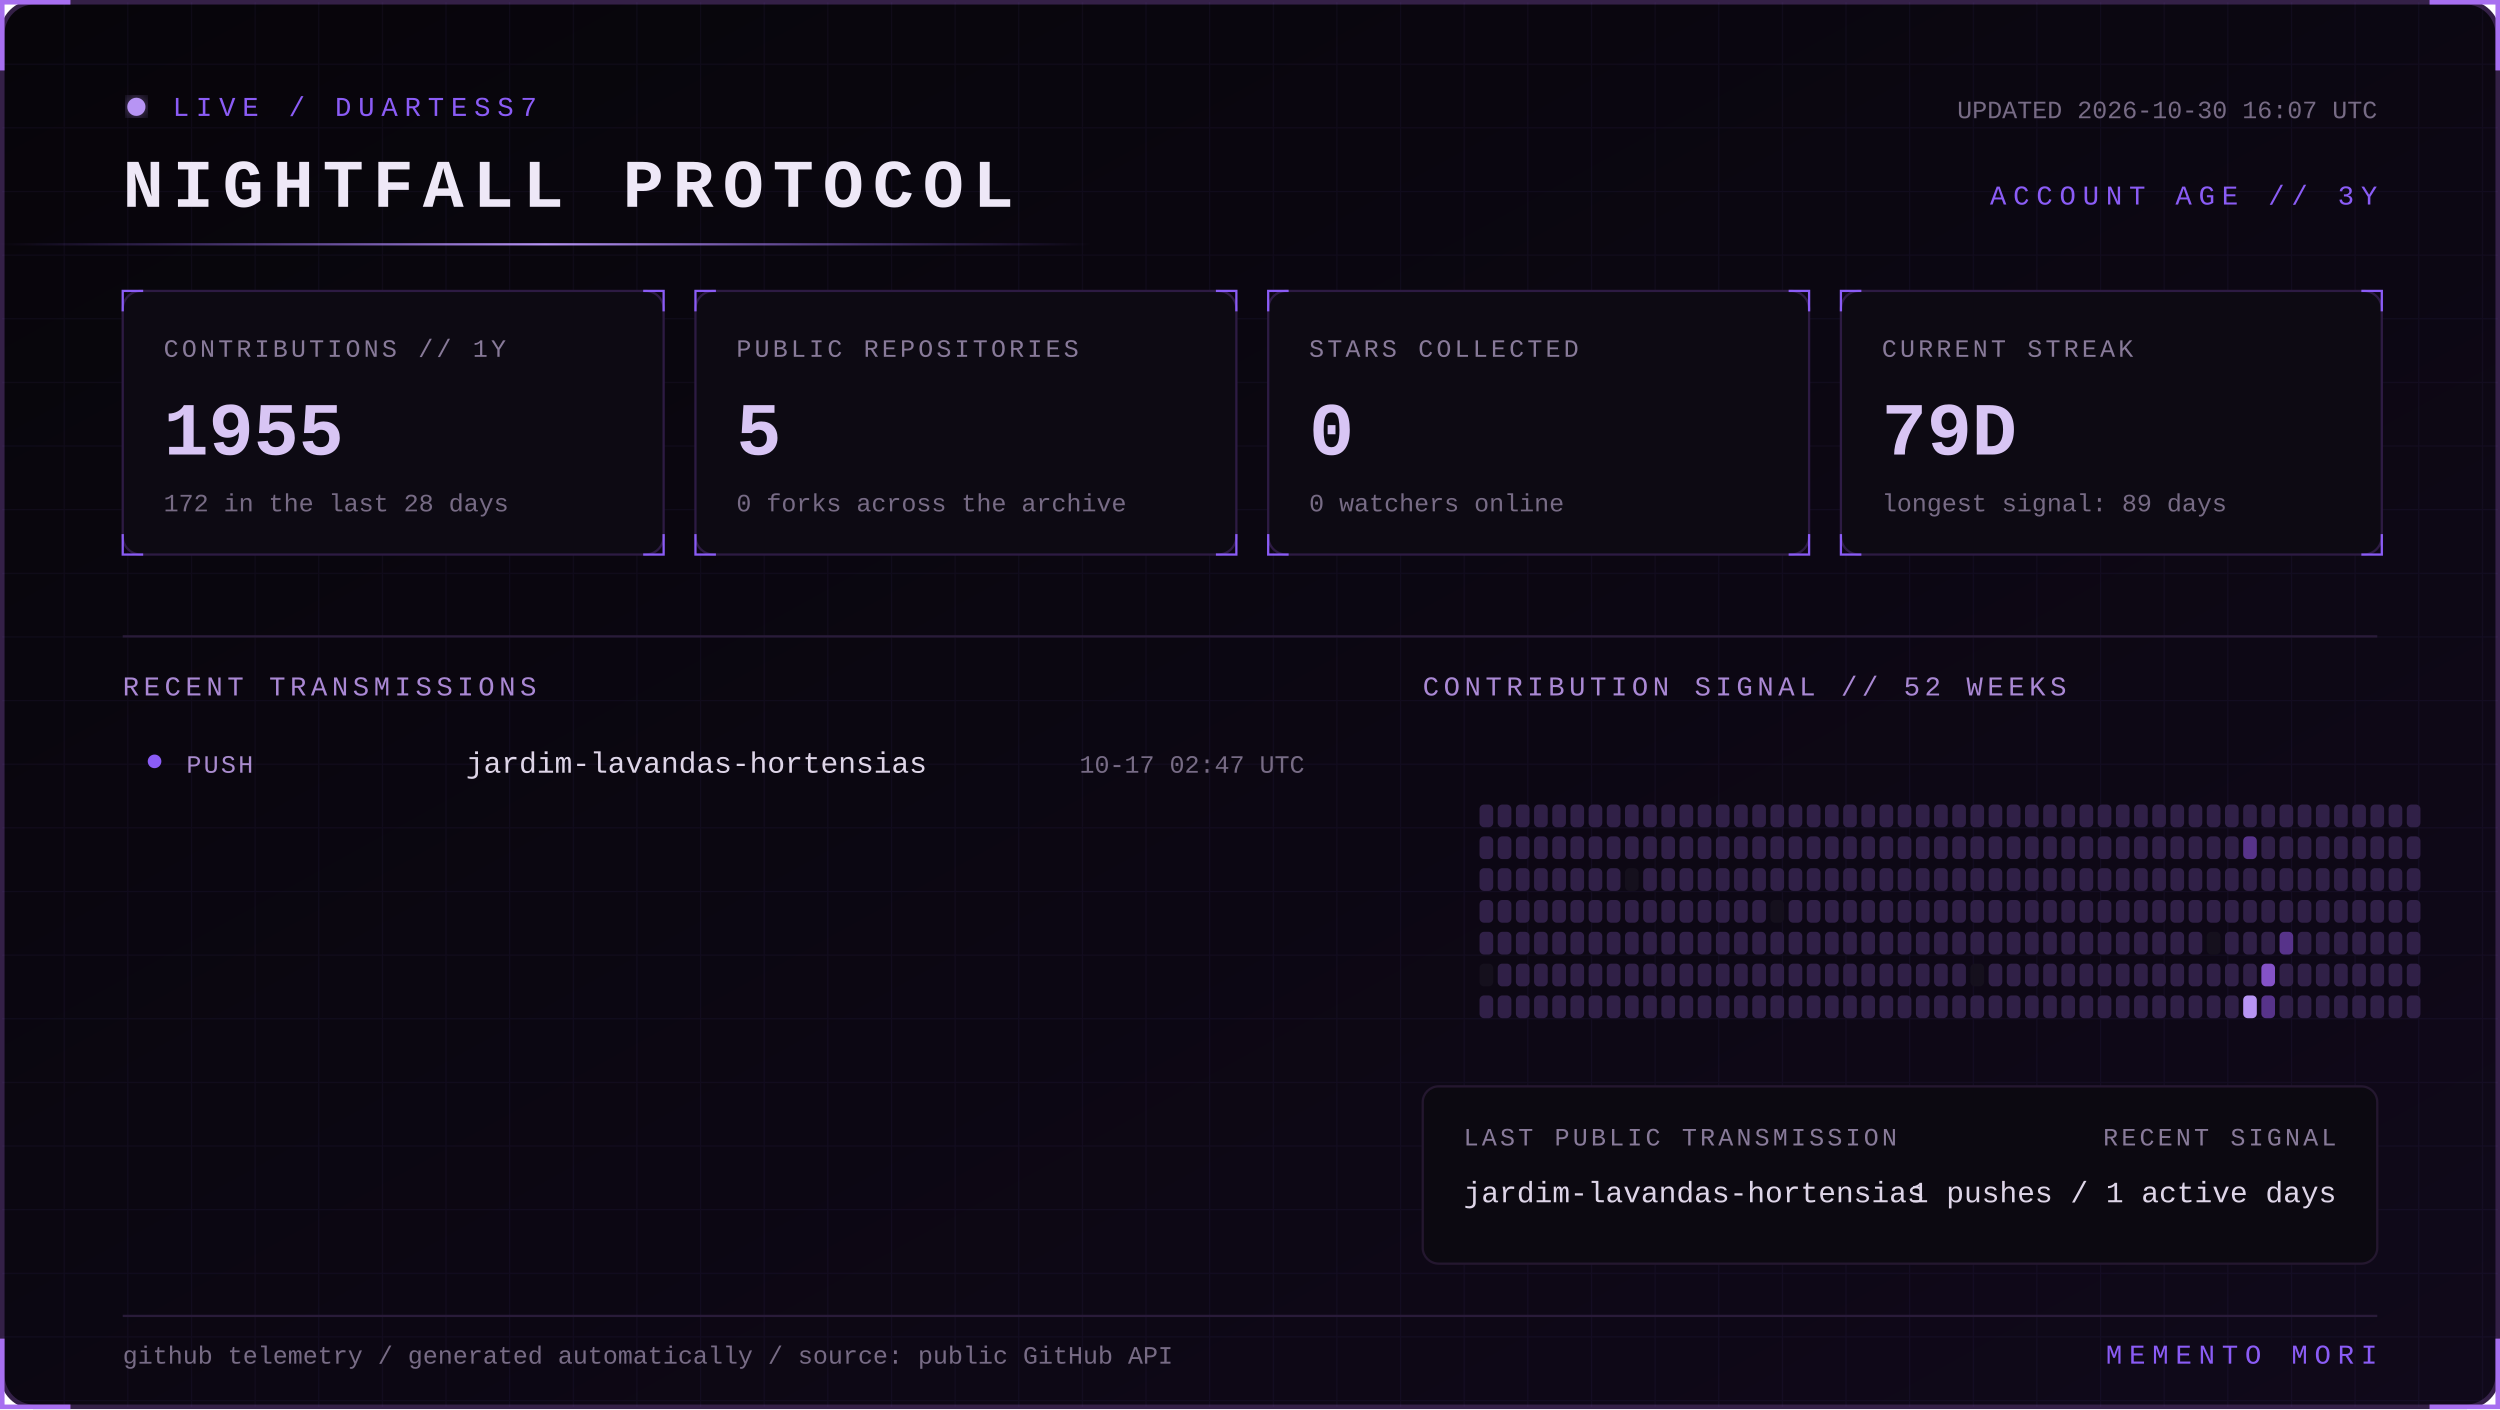
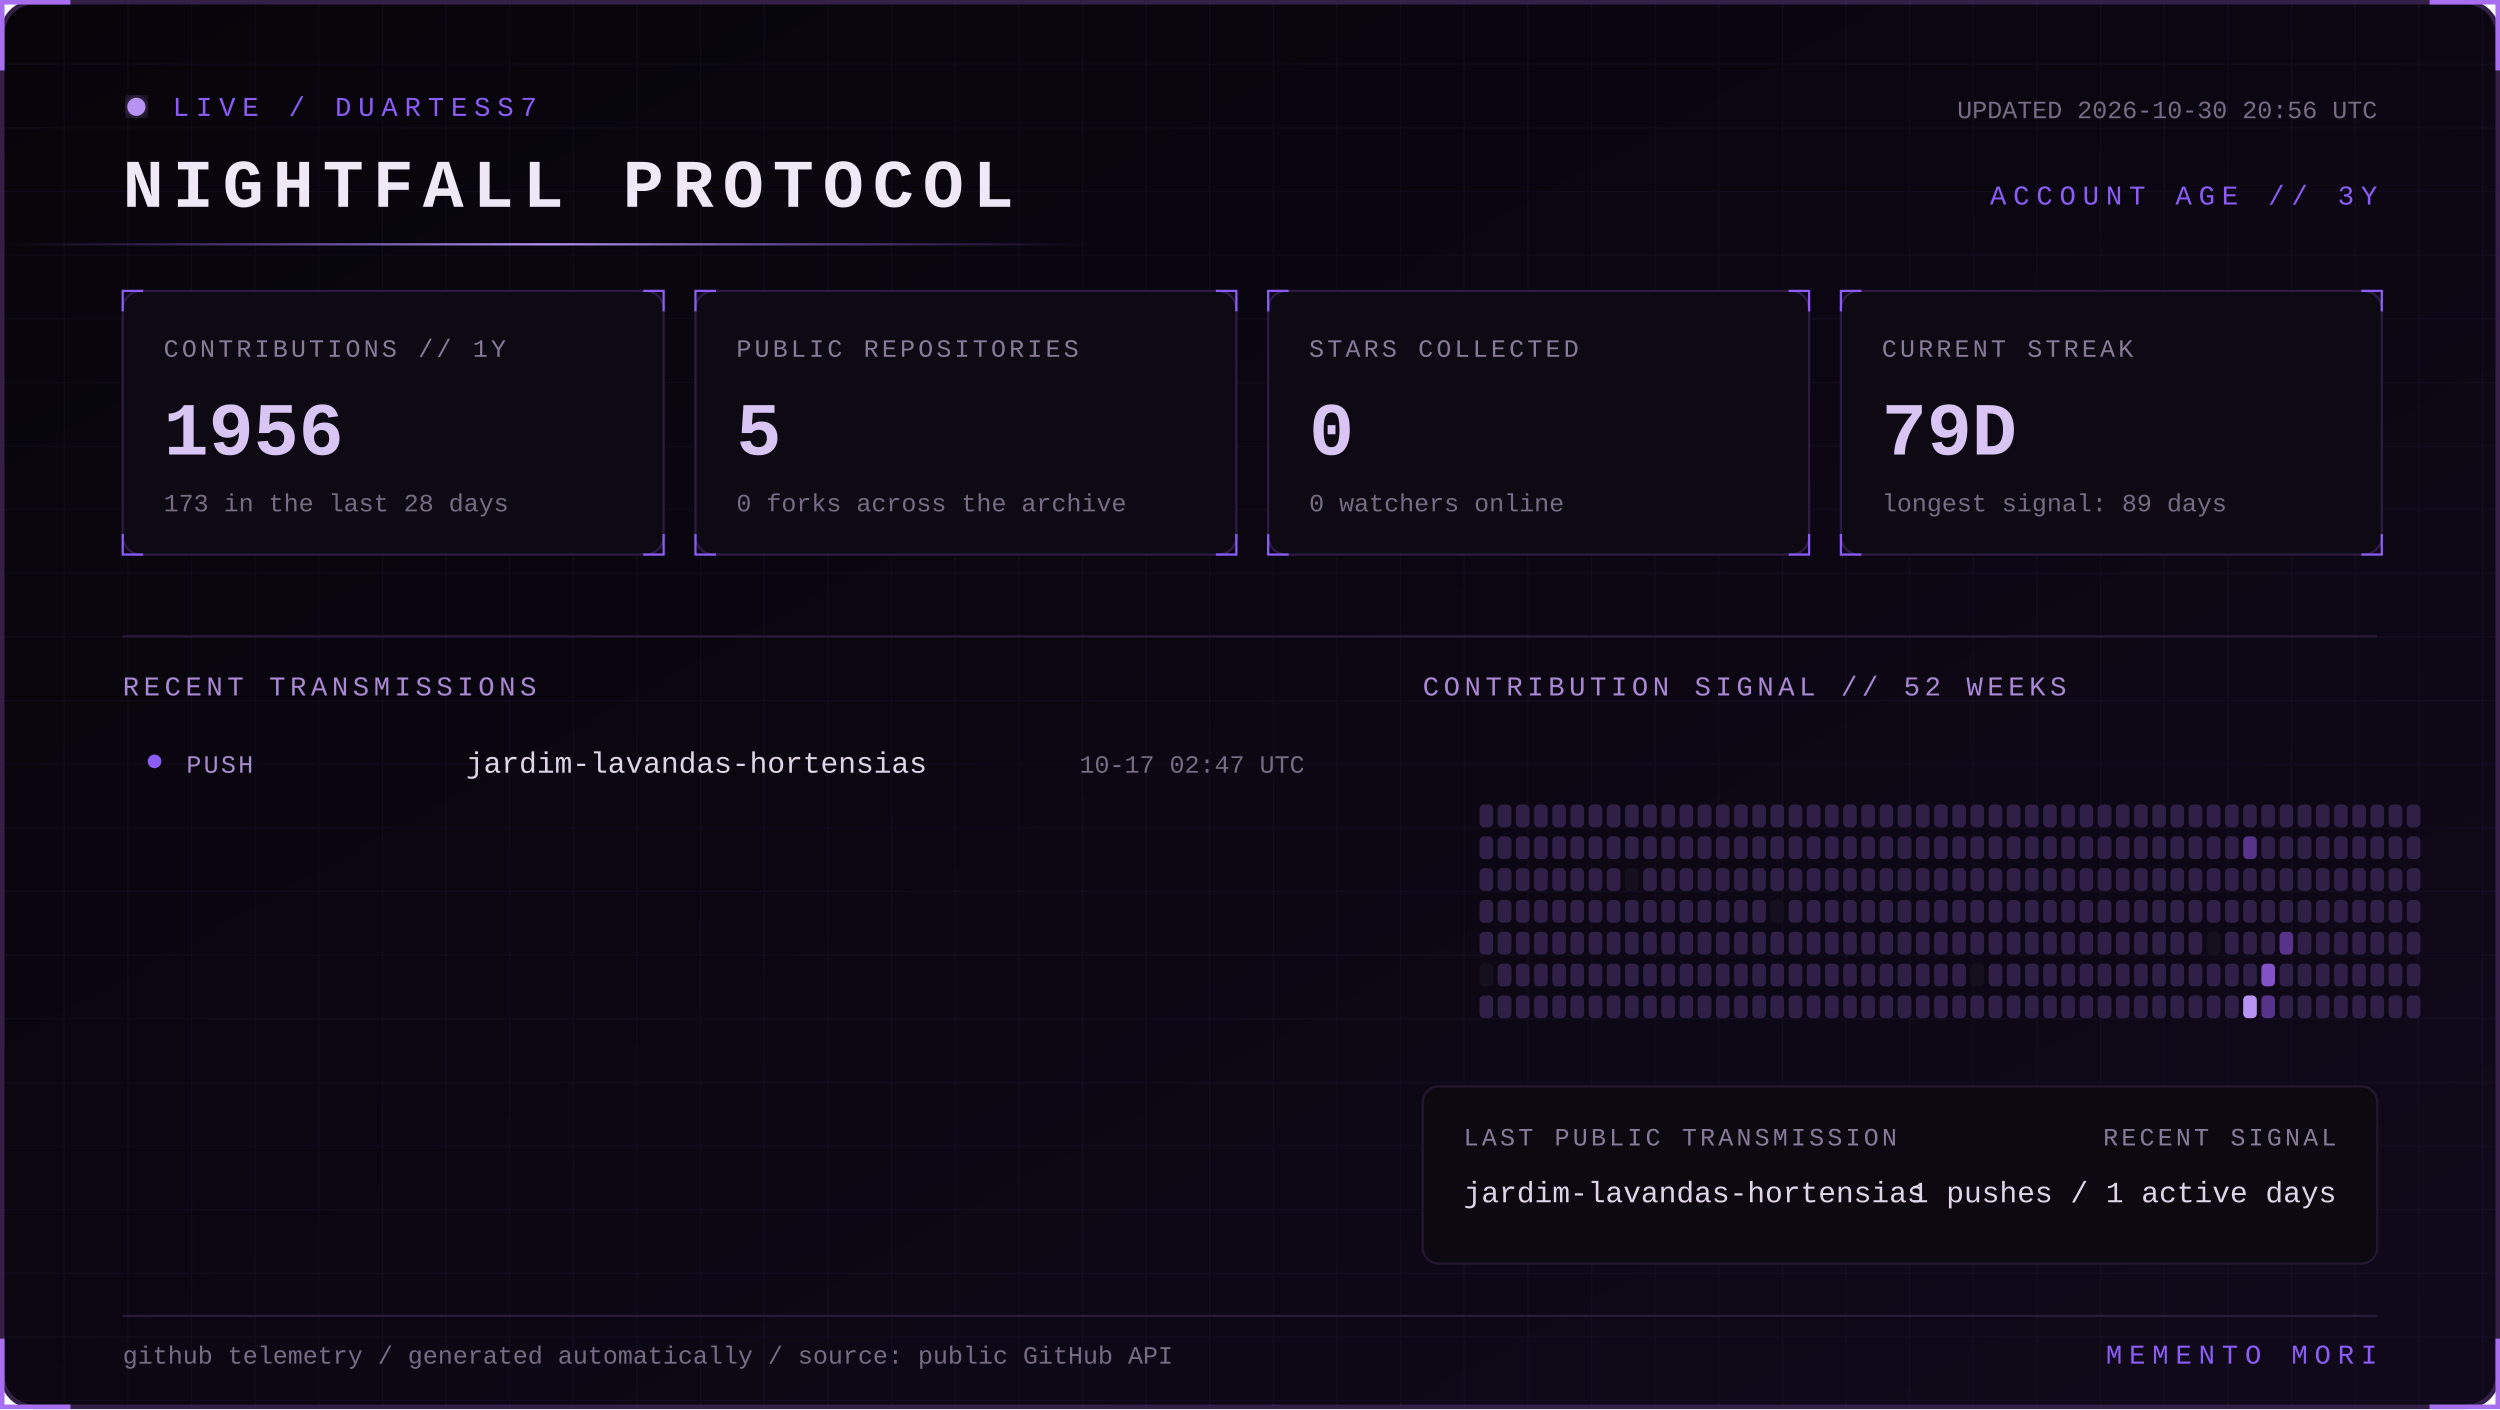
<svg xmlns="http://www.w3.org/2000/svg" width="1100" height="620" viewBox="0 0 1100 620" role="img" aria-labelledby="title desc">
  <defs>
    <linearGradient id="bg" x1="0" y1="0" x2="1" y2="1">
      <stop stop-color="#07050a" />
      <stop offset="1" stop-color="#10091a" />
    </linearGradient>
    <linearGradient id="beam">
      <stop stop-color="#8b5cf6" stop-opacity="0" />
      <stop offset=".5" stop-color="#b794f4" />
      <stop offset="1" stop-color="#8b5cf6" stop-opacity="0" />
    </linearGradient>
    <filter id="glow">
      <feGaussianBlur stdDeviation="4" result="b" />
      <feMerge>
        <feMergeNode in="b" />
        <feMergeNode in="SourceGraphic" />
      </feMerge>
    </filter>
    <pattern id="grid" width="28" height="28" patternUnits="userSpaceOnUse">
      <path d="M28 0H0V28" fill="none" stroke="#8b5cf6" stroke-opacity=".055" />
    </pattern>
    <style>
      text { font-family: Consolas, 'Courier New', monospace; }
      .kicker { fill:#8b5cf6; font-size:12px; letter-spacing:3px; }
      .title { fill:#eee8f7; font-size:30px; font-weight:700; letter-spacing:4px; }
      .label { fill:#887a99; font-size:11px; letter-spacing:1.4px; }
      .value { fill:#d8c5f4; font-size:33px; font-weight:700; }
      .detail,.pct { fill:#776b85; font-size:11px; }
      .section { fill:#aa88d4; font-size:12px; letter-spacing:2px; }
      .lang { fill:#ded5e8; font-size:13px; }
      .event { fill:#a98bce; font-size:11px; letter-spacing:1px; }
      .scan { animation:scan 5s linear infinite; }
      .blink { animation:blink 1.6s step-end infinite; }
      @keyframes scan { from { transform:translateX(-500px) } to { transform:translateX(1100px) } }
      @keyframes blink { 50% { opacity:.25 } }
    </style>
  </defs>
  <rect x="1" y="1" width="1098" height="618" rx="14" fill="url(#bg)" stroke="#342047" stroke-width="2" />
  <rect x="1" y="1" width="1098" height="618" rx="14" fill="url(#grid)" />
  <path d="M31 1H1v30 M1069 1h30v30 M1099 589v30h-30 M31 619H1v-30" stroke="#a76ff0" stroke-width="2" fill="none" />
  <g transform="translate(54 42)">
    <circle cx="6" cy="5" r="4" fill="#b794f4" filter="url(#glow)" class="blink" />
    <text x="22" y="9" class="kicker">LIVE / DUARTESS7</text>
    <text y="49" class="title">NIGHTFALL PROTOCOL</text>
-     <text x="992" y="10" text-anchor="end" class="detail">UPDATED 2026-10-30 16:07 UTC</text>
+     <text x="992" y="10" text-anchor="end" class="detail">UPDATED 2026-10-30 20:56 UTC</text>
    <text x="992" y="48" text-anchor="end" class="kicker">ACCOUNT AGE // 3Y</text>
  </g>
  <rect y="107" width="480" height="1" fill="url(#beam)" class="scan" />
  <g transform="translate(54 128)">
    <rect width="238" height="116" rx="8" fill="#0d0a13" stroke="#2d1b43" />
    <path d="M0 9V0h9 M229 0h9v9 M238 107v9h-9 M9 116H0v-9" stroke="#8b5cf6" fill="none" />
    <text x="18" y="29" class="label">CONTRIBUTIONS // 1Y</text>
-     <text x="18" y="72" class="value">1955</text>
-     <text x="18" y="97" class="detail">172 in the last 28 days</text>
+     <text x="18" y="72" class="value">1956</text>
+     <text x="18" y="97" class="detail">173 in the last 28 days</text>
  </g>
  <g transform="translate(306 128)">
    <rect width="238" height="116" rx="8" fill="#0d0a13" stroke="#2d1b43" />
    <path d="M0 9V0h9 M229 0h9v9 M238 107v9h-9 M9 116H0v-9" stroke="#8b5cf6" fill="none" />
    <text x="18" y="29" class="label">PUBLIC REPOSITORIES</text>
    <text x="18" y="72" class="value">5</text>
    <text x="18" y="97" class="detail">0 forks across the archive</text>
  </g>
  <g transform="translate(558 128)">
    <rect width="238" height="116" rx="8" fill="#0d0a13" stroke="#2d1b43" />
    <path d="M0 9V0h9 M229 0h9v9 M238 107v9h-9 M9 116H0v-9" stroke="#8b5cf6" fill="none" />
    <text x="18" y="29" class="label">STARS COLLECTED</text>
    <text x="18" y="72" class="value">0</text>
    <text x="18" y="97" class="detail">0 watchers online</text>
  </g>
  <g transform="translate(810 128)">
    <rect width="238" height="116" rx="8" fill="#0d0a13" stroke="#2d1b43" />
    <path d="M0 9V0h9 M229 0h9v9 M238 107v9h-9 M9 116H0v-9" stroke="#8b5cf6" fill="none" />
    <text x="18" y="29" class="label">CURRENT STREAK</text>
    <text x="18" y="72" class="value">79D</text>
    <text x="18" y="97" class="detail">longest signal: 89 days</text>
  </g>
  <path d="M54 280H1046" stroke="#291b39" />
  <text x="54" y="306" class="section">RECENT TRANSMISSIONS</text>
  <text x="626" y="306" class="section">CONTRIBUTION SIGNAL // 52 WEEKS</text>
  <circle cx="68" cy="335" r="3" fill="#8b5cf6" />
  <text x="82" y="340" class="event">PUSH</text>
  <text x="205" y="340" class="lang">jardim-lavandas-hortensias</text>
  <text x="574" y="340" text-anchor="end" class="pct">10-17 02:47 UTC</text>
  <g>
    <rect x="651" y="354" width="6" height="10" rx="2" fill="#302047" />
    <rect x="651" y="368" width="6" height="10" rx="2" fill="#302047" />
    <rect x="651" y="382" width="6" height="10" rx="2" fill="#302047" />
    <rect x="651" y="396" width="6" height="10" rx="2" fill="#302047" />
    <rect x="651" y="410" width="6" height="10" rx="2" fill="#302047" />
    <rect x="651" y="424" width="6" height="10" rx="2" fill="#15101d" />
    <rect x="651" y="438" width="6" height="10" rx="2" fill="#302047" />
    <rect x="659" y="354" width="6" height="10" rx="2" fill="#302047" />
    <rect x="659" y="368" width="6" height="10" rx="2" fill="#302047" />
    <rect x="659" y="382" width="6" height="10" rx="2" fill="#302047" />
    <rect x="659" y="396" width="6" height="10" rx="2" fill="#302047" />
    <rect x="659" y="410" width="6" height="10" rx="2" fill="#302047" />
    <rect x="659" y="424" width="6" height="10" rx="2" fill="#302047" />
    <rect x="659" y="438" width="6" height="10" rx="2" fill="#302047" />
    <rect x="667" y="354" width="6" height="10" rx="2" fill="#302047" />
    <rect x="667" y="368" width="6" height="10" rx="2" fill="#302047" />
    <rect x="667" y="382" width="6" height="10" rx="2" fill="#302047" />
    <rect x="667" y="396" width="6" height="10" rx="2" fill="#302047" />
    <rect x="667" y="410" width="6" height="10" rx="2" fill="#302047" />
    <rect x="667" y="424" width="6" height="10" rx="2" fill="#302047" />
    <rect x="667" y="438" width="6" height="10" rx="2" fill="#302047" />
    <rect x="675" y="354" width="6" height="10" rx="2" fill="#302047" />
    <rect x="675" y="368" width="6" height="10" rx="2" fill="#302047" />
    <rect x="675" y="382" width="6" height="10" rx="2" fill="#302047" />
    <rect x="675" y="396" width="6" height="10" rx="2" fill="#302047" />
    <rect x="675" y="410" width="6" height="10" rx="2" fill="#302047" />
    <rect x="675" y="424" width="6" height="10" rx="2" fill="#302047" />
    <rect x="675" y="438" width="6" height="10" rx="2" fill="#302047" />
    <rect x="683" y="354" width="6" height="10" rx="2" fill="#302047" />
    <rect x="683" y="368" width="6" height="10" rx="2" fill="#302047" />
    <rect x="683" y="382" width="6" height="10" rx="2" fill="#302047" />
    <rect x="683" y="396" width="6" height="10" rx="2" fill="#302047" />
    <rect x="683" y="410" width="6" height="10" rx="2" fill="#302047" />
    <rect x="683" y="424" width="6" height="10" rx="2" fill="#302047" />
    <rect x="683" y="438" width="6" height="10" rx="2" fill="#302047" />
    <rect x="691" y="354" width="6" height="10" rx="2" fill="#302047" />
    <rect x="691" y="368" width="6" height="10" rx="2" fill="#302047" />
    <rect x="691" y="382" width="6" height="10" rx="2" fill="#302047" />
    <rect x="691" y="396" width="6" height="10" rx="2" fill="#302047" />
    <rect x="691" y="410" width="6" height="10" rx="2" fill="#302047" />
    <rect x="691" y="424" width="6" height="10" rx="2" fill="#302047" />
    <rect x="691" y="438" width="6" height="10" rx="2" fill="#302047" />
    <rect x="699" y="354" width="6" height="10" rx="2" fill="#302047" />
    <rect x="699" y="368" width="6" height="10" rx="2" fill="#302047" />
    <rect x="699" y="382" width="6" height="10" rx="2" fill="#302047" />
    <rect x="699" y="396" width="6" height="10" rx="2" fill="#302047" />
    <rect x="699" y="410" width="6" height="10" rx="2" fill="#302047" />
    <rect x="699" y="424" width="6" height="10" rx="2" fill="#302047" />
    <rect x="699" y="438" width="6" height="10" rx="2" fill="#302047" />
    <rect x="707" y="354" width="6" height="10" rx="2" fill="#302047" />
    <rect x="707" y="368" width="6" height="10" rx="2" fill="#302047" />
    <rect x="707" y="382" width="6" height="10" rx="2" fill="#302047" />
    <rect x="707" y="396" width="6" height="10" rx="2" fill="#302047" />
    <rect x="707" y="410" width="6" height="10" rx="2" fill="#302047" />
    <rect x="707" y="424" width="6" height="10" rx="2" fill="#302047" />
    <rect x="707" y="438" width="6" height="10" rx="2" fill="#302047" />
    <rect x="715" y="354" width="6" height="10" rx="2" fill="#302047" />
    <rect x="715" y="368" width="6" height="10" rx="2" fill="#302047" />
    <rect x="715" y="382" width="6" height="10" rx="2" fill="#15101d" />
    <rect x="715" y="396" width="6" height="10" rx="2" fill="#302047" />
    <rect x="715" y="410" width="6" height="10" rx="2" fill="#302047" />
    <rect x="715" y="424" width="6" height="10" rx="2" fill="#302047" />
    <rect x="715" y="438" width="6" height="10" rx="2" fill="#302047" />
    <rect x="723" y="354" width="6" height="10" rx="2" fill="#302047" />
    <rect x="723" y="368" width="6" height="10" rx="2" fill="#302047" />
    <rect x="723" y="382" width="6" height="10" rx="2" fill="#302047" />
    <rect x="723" y="396" width="6" height="10" rx="2" fill="#302047" />
    <rect x="723" y="410" width="6" height="10" rx="2" fill="#302047" />
    <rect x="723" y="424" width="6" height="10" rx="2" fill="#302047" />
    <rect x="723" y="438" width="6" height="10" rx="2" fill="#302047" />
    <rect x="731" y="354" width="6" height="10" rx="2" fill="#302047" />
    <rect x="731" y="368" width="6" height="10" rx="2" fill="#302047" />
    <rect x="731" y="382" width="6" height="10" rx="2" fill="#302047" />
    <rect x="731" y="396" width="6" height="10" rx="2" fill="#302047" />
    <rect x="731" y="410" width="6" height="10" rx="2" fill="#302047" />
    <rect x="731" y="424" width="6" height="10" rx="2" fill="#302047" />
    <rect x="731" y="438" width="6" height="10" rx="2" fill="#302047" />
    <rect x="739" y="354" width="6" height="10" rx="2" fill="#302047" />
    <rect x="739" y="368" width="6" height="10" rx="2" fill="#302047" />
    <rect x="739" y="382" width="6" height="10" rx="2" fill="#302047" />
    <rect x="739" y="396" width="6" height="10" rx="2" fill="#302047" />
    <rect x="739" y="410" width="6" height="10" rx="2" fill="#302047" />
    <rect x="739" y="424" width="6" height="10" rx="2" fill="#302047" />
    <rect x="739" y="438" width="6" height="10" rx="2" fill="#302047" />
    <rect x="747" y="354" width="6" height="10" rx="2" fill="#302047" />
    <rect x="747" y="368" width="6" height="10" rx="2" fill="#302047" />
    <rect x="747" y="382" width="6" height="10" rx="2" fill="#302047" />
    <rect x="747" y="396" width="6" height="10" rx="2" fill="#302047" />
    <rect x="747" y="410" width="6" height="10" rx="2" fill="#302047" />
    <rect x="747" y="424" width="6" height="10" rx="2" fill="#302047" />
    <rect x="747" y="438" width="6" height="10" rx="2" fill="#302047" />
    <rect x="755" y="354" width="6" height="10" rx="2" fill="#302047" />
    <rect x="755" y="368" width="6" height="10" rx="2" fill="#302047" />
    <rect x="755" y="382" width="6" height="10" rx="2" fill="#302047" />
    <rect x="755" y="396" width="6" height="10" rx="2" fill="#302047" />
    <rect x="755" y="410" width="6" height="10" rx="2" fill="#302047" />
    <rect x="755" y="424" width="6" height="10" rx="2" fill="#302047" />
    <rect x="755" y="438" width="6" height="10" rx="2" fill="#302047" />
    <rect x="763" y="354" width="6" height="10" rx="2" fill="#302047" />
    <rect x="763" y="368" width="6" height="10" rx="2" fill="#302047" />
    <rect x="763" y="382" width="6" height="10" rx="2" fill="#302047" />
    <rect x="763" y="396" width="6" height="10" rx="2" fill="#302047" />
    <rect x="763" y="410" width="6" height="10" rx="2" fill="#302047" />
    <rect x="763" y="424" width="6" height="10" rx="2" fill="#302047" />
    <rect x="763" y="438" width="6" height="10" rx="2" fill="#302047" />
    <rect x="771" y="354" width="6" height="10" rx="2" fill="#302047" />
    <rect x="771" y="368" width="6" height="10" rx="2" fill="#302047" />
    <rect x="771" y="382" width="6" height="10" rx="2" fill="#302047" />
    <rect x="771" y="396" width="6" height="10" rx="2" fill="#302047" />
    <rect x="771" y="410" width="6" height="10" rx="2" fill="#302047" />
    <rect x="771" y="424" width="6" height="10" rx="2" fill="#302047" />
    <rect x="771" y="438" width="6" height="10" rx="2" fill="#302047" />
    <rect x="779" y="354" width="6" height="10" rx="2" fill="#302047" />
    <rect x="779" y="368" width="6" height="10" rx="2" fill="#302047" />
    <rect x="779" y="382" width="6" height="10" rx="2" fill="#302047" />
    <rect x="779" y="396" width="6" height="10" rx="2" fill="#15101d" />
    <rect x="779" y="410" width="6" height="10" rx="2" fill="#302047" />
    <rect x="779" y="424" width="6" height="10" rx="2" fill="#302047" />
    <rect x="779" y="438" width="6" height="10" rx="2" fill="#302047" />
    <rect x="787" y="354" width="6" height="10" rx="2" fill="#302047" />
    <rect x="787" y="368" width="6" height="10" rx="2" fill="#302047" />
    <rect x="787" y="382" width="6" height="10" rx="2" fill="#302047" />
    <rect x="787" y="396" width="6" height="10" rx="2" fill="#302047" />
    <rect x="787" y="410" width="6" height="10" rx="2" fill="#302047" />
    <rect x="787" y="424" width="6" height="10" rx="2" fill="#302047" />
    <rect x="787" y="438" width="6" height="10" rx="2" fill="#302047" />
    <rect x="795" y="354" width="6" height="10" rx="2" fill="#302047" />
    <rect x="795" y="368" width="6" height="10" rx="2" fill="#302047" />
    <rect x="795" y="382" width="6" height="10" rx="2" fill="#302047" />
    <rect x="795" y="396" width="6" height="10" rx="2" fill="#302047" />
    <rect x="795" y="410" width="6" height="10" rx="2" fill="#302047" />
    <rect x="795" y="424" width="6" height="10" rx="2" fill="#302047" />
    <rect x="795" y="438" width="6" height="10" rx="2" fill="#302047" />
    <rect x="803" y="354" width="6" height="10" rx="2" fill="#302047" />
    <rect x="803" y="368" width="6" height="10" rx="2" fill="#302047" />
    <rect x="803" y="382" width="6" height="10" rx="2" fill="#302047" />
    <rect x="803" y="396" width="6" height="10" rx="2" fill="#302047" />
    <rect x="803" y="410" width="6" height="10" rx="2" fill="#302047" />
    <rect x="803" y="424" width="6" height="10" rx="2" fill="#302047" />
    <rect x="803" y="438" width="6" height="10" rx="2" fill="#302047" />
    <rect x="811" y="354" width="6" height="10" rx="2" fill="#302047" />
    <rect x="811" y="368" width="6" height="10" rx="2" fill="#302047" />
    <rect x="811" y="382" width="6" height="10" rx="2" fill="#302047" />
    <rect x="811" y="396" width="6" height="10" rx="2" fill="#302047" />
    <rect x="811" y="410" width="6" height="10" rx="2" fill="#302047" />
    <rect x="811" y="424" width="6" height="10" rx="2" fill="#302047" />
    <rect x="811" y="438" width="6" height="10" rx="2" fill="#302047" />
    <rect x="819" y="354" width="6" height="10" rx="2" fill="#302047" />
    <rect x="819" y="368" width="6" height="10" rx="2" fill="#302047" />
    <rect x="819" y="382" width="6" height="10" rx="2" fill="#302047" />
    <rect x="819" y="396" width="6" height="10" rx="2" fill="#302047" />
    <rect x="819" y="410" width="6" height="10" rx="2" fill="#302047" />
    <rect x="819" y="424" width="6" height="10" rx="2" fill="#302047" />
    <rect x="819" y="438" width="6" height="10" rx="2" fill="#302047" />
    <rect x="827" y="354" width="6" height="10" rx="2" fill="#302047" />
    <rect x="827" y="368" width="6" height="10" rx="2" fill="#302047" />
    <rect x="827" y="382" width="6" height="10" rx="2" fill="#302047" />
    <rect x="827" y="396" width="6" height="10" rx="2" fill="#302047" />
    <rect x="827" y="410" width="6" height="10" rx="2" fill="#302047" />
    <rect x="827" y="424" width="6" height="10" rx="2" fill="#302047" />
    <rect x="827" y="438" width="6" height="10" rx="2" fill="#302047" />
    <rect x="835" y="354" width="6" height="10" rx="2" fill="#302047" />
    <rect x="835" y="368" width="6" height="10" rx="2" fill="#302047" />
    <rect x="835" y="382" width="6" height="10" rx="2" fill="#302047" />
    <rect x="835" y="396" width="6" height="10" rx="2" fill="#302047" />
    <rect x="835" y="410" width="6" height="10" rx="2" fill="#302047" />
    <rect x="835" y="424" width="6" height="10" rx="2" fill="#302047" />
    <rect x="835" y="438" width="6" height="10" rx="2" fill="#302047" />
    <rect x="843" y="354" width="6" height="10" rx="2" fill="#302047" />
    <rect x="843" y="368" width="6" height="10" rx="2" fill="#302047" />
    <rect x="843" y="382" width="6" height="10" rx="2" fill="#302047" />
    <rect x="843" y="396" width="6" height="10" rx="2" fill="#302047" />
    <rect x="843" y="410" width="6" height="10" rx="2" fill="#302047" />
    <rect x="843" y="424" width="6" height="10" rx="2" fill="#302047" />
    <rect x="843" y="438" width="6" height="10" rx="2" fill="#302047" />
    <rect x="851" y="354" width="6" height="10" rx="2" fill="#302047" />
    <rect x="851" y="368" width="6" height="10" rx="2" fill="#302047" />
    <rect x="851" y="382" width="6" height="10" rx="2" fill="#302047" />
    <rect x="851" y="396" width="6" height="10" rx="2" fill="#302047" />
    <rect x="851" y="410" width="6" height="10" rx="2" fill="#302047" />
    <rect x="851" y="424" width="6" height="10" rx="2" fill="#302047" />
    <rect x="851" y="438" width="6" height="10" rx="2" fill="#302047" />
    <rect x="859" y="354" width="6" height="10" rx="2" fill="#302047" />
    <rect x="859" y="368" width="6" height="10" rx="2" fill="#302047" />
    <rect x="859" y="382" width="6" height="10" rx="2" fill="#302047" />
    <rect x="859" y="396" width="6" height="10" rx="2" fill="#302047" />
    <rect x="859" y="410" width="6" height="10" rx="2" fill="#302047" />
    <rect x="859" y="424" width="6" height="10" rx="2" fill="#302047" />
    <rect x="859" y="438" width="6" height="10" rx="2" fill="#302047" />
    <rect x="867" y="354" width="6" height="10" rx="2" fill="#302047" />
    <rect x="867" y="368" width="6" height="10" rx="2" fill="#302047" />
    <rect x="867" y="382" width="6" height="10" rx="2" fill="#302047" />
    <rect x="867" y="396" width="6" height="10" rx="2" fill="#302047" />
    <rect x="867" y="410" width="6" height="10" rx="2" fill="#302047" />
    <rect x="867" y="424" width="6" height="10" rx="2" fill="#15101d" />
    <rect x="867" y="438" width="6" height="10" rx="2" fill="#302047" />
    <rect x="875" y="354" width="6" height="10" rx="2" fill="#302047" />
    <rect x="875" y="368" width="6" height="10" rx="2" fill="#302047" />
    <rect x="875" y="382" width="6" height="10" rx="2" fill="#302047" />
    <rect x="875" y="396" width="6" height="10" rx="2" fill="#302047" />
    <rect x="875" y="410" width="6" height="10" rx="2" fill="#302047" />
    <rect x="875" y="424" width="6" height="10" rx="2" fill="#302047" />
    <rect x="875" y="438" width="6" height="10" rx="2" fill="#302047" />
    <rect x="883" y="354" width="6" height="10" rx="2" fill="#302047" />
    <rect x="883" y="368" width="6" height="10" rx="2" fill="#302047" />
    <rect x="883" y="382" width="6" height="10" rx="2" fill="#302047" />
    <rect x="883" y="396" width="6" height="10" rx="2" fill="#302047" />
    <rect x="883" y="410" width="6" height="10" rx="2" fill="#302047" />
    <rect x="883" y="424" width="6" height="10" rx="2" fill="#302047" />
    <rect x="883" y="438" width="6" height="10" rx="2" fill="#302047" />
    <rect x="891" y="354" width="6" height="10" rx="2" fill="#302047" />
    <rect x="891" y="368" width="6" height="10" rx="2" fill="#302047" />
    <rect x="891" y="382" width="6" height="10" rx="2" fill="#302047" />
    <rect x="891" y="396" width="6" height="10" rx="2" fill="#302047" />
    <rect x="891" y="410" width="6" height="10" rx="2" fill="#302047" />
    <rect x="891" y="424" width="6" height="10" rx="2" fill="#302047" />
    <rect x="891" y="438" width="6" height="10" rx="2" fill="#302047" />
    <rect x="899" y="354" width="6" height="10" rx="2" fill="#302047" />
    <rect x="899" y="368" width="6" height="10" rx="2" fill="#302047" />
    <rect x="899" y="382" width="6" height="10" rx="2" fill="#302047" />
    <rect x="899" y="396" width="6" height="10" rx="2" fill="#302047" />
    <rect x="899" y="410" width="6" height="10" rx="2" fill="#302047" />
    <rect x="899" y="424" width="6" height="10" rx="2" fill="#302047" />
    <rect x="899" y="438" width="6" height="10" rx="2" fill="#302047" />
    <rect x="907" y="354" width="6" height="10" rx="2" fill="#302047" />
    <rect x="907" y="368" width="6" height="10" rx="2" fill="#302047" />
    <rect x="907" y="382" width="6" height="10" rx="2" fill="#302047" />
    <rect x="907" y="396" width="6" height="10" rx="2" fill="#302047" />
    <rect x="907" y="410" width="6" height="10" rx="2" fill="#302047" />
    <rect x="907" y="424" width="6" height="10" rx="2" fill="#302047" />
    <rect x="907" y="438" width="6" height="10" rx="2" fill="#302047" />
    <rect x="915" y="354" width="6" height="10" rx="2" fill="#302047" />
    <rect x="915" y="368" width="6" height="10" rx="2" fill="#302047" />
    <rect x="915" y="382" width="6" height="10" rx="2" fill="#302047" />
    <rect x="915" y="396" width="6" height="10" rx="2" fill="#302047" />
    <rect x="915" y="410" width="6" height="10" rx="2" fill="#302047" />
    <rect x="915" y="424" width="6" height="10" rx="2" fill="#302047" />
    <rect x="915" y="438" width="6" height="10" rx="2" fill="#302047" />
    <rect x="923" y="354" width="6" height="10" rx="2" fill="#302047" />
    <rect x="923" y="368" width="6" height="10" rx="2" fill="#302047" />
    <rect x="923" y="382" width="6" height="10" rx="2" fill="#302047" />
    <rect x="923" y="396" width="6" height="10" rx="2" fill="#302047" />
    <rect x="923" y="410" width="6" height="10" rx="2" fill="#302047" />
    <rect x="923" y="424" width="6" height="10" rx="2" fill="#302047" />
    <rect x="923" y="438" width="6" height="10" rx="2" fill="#302047" />
    <rect x="931" y="354" width="6" height="10" rx="2" fill="#302047" />
    <rect x="931" y="368" width="6" height="10" rx="2" fill="#302047" />
    <rect x="931" y="382" width="6" height="10" rx="2" fill="#302047" />
    <rect x="931" y="396" width="6" height="10" rx="2" fill="#302047" />
    <rect x="931" y="410" width="6" height="10" rx="2" fill="#302047" />
    <rect x="931" y="424" width="6" height="10" rx="2" fill="#302047" />
    <rect x="931" y="438" width="6" height="10" rx="2" fill="#302047" />
    <rect x="939" y="354" width="6" height="10" rx="2" fill="#302047" />
    <rect x="939" y="368" width="6" height="10" rx="2" fill="#302047" />
    <rect x="939" y="382" width="6" height="10" rx="2" fill="#302047" />
    <rect x="939" y="396" width="6" height="10" rx="2" fill="#302047" />
    <rect x="939" y="410" width="6" height="10" rx="2" fill="#302047" />
    <rect x="939" y="424" width="6" height="10" rx="2" fill="#302047" />
    <rect x="939" y="438" width="6" height="10" rx="2" fill="#302047" />
    <rect x="947" y="354" width="6" height="10" rx="2" fill="#302047" />
    <rect x="947" y="368" width="6" height="10" rx="2" fill="#302047" />
    <rect x="947" y="382" width="6" height="10" rx="2" fill="#302047" />
    <rect x="947" y="396" width="6" height="10" rx="2" fill="#302047" />
    <rect x="947" y="410" width="6" height="10" rx="2" fill="#302047" />
    <rect x="947" y="424" width="6" height="10" rx="2" fill="#302047" />
    <rect x="947" y="438" width="6" height="10" rx="2" fill="#302047" />
    <rect x="955" y="354" width="6" height="10" rx="2" fill="#302047" />
    <rect x="955" y="368" width="6" height="10" rx="2" fill="#302047" />
    <rect x="955" y="382" width="6" height="10" rx="2" fill="#302047" />
    <rect x="955" y="396" width="6" height="10" rx="2" fill="#302047" />
    <rect x="955" y="410" width="6" height="10" rx="2" fill="#302047" />
    <rect x="955" y="424" width="6" height="10" rx="2" fill="#302047" />
    <rect x="955" y="438" width="6" height="10" rx="2" fill="#302047" />
    <rect x="963" y="354" width="6" height="10" rx="2" fill="#302047" />
    <rect x="963" y="368" width="6" height="10" rx="2" fill="#302047" />
    <rect x="963" y="382" width="6" height="10" rx="2" fill="#302047" />
    <rect x="963" y="396" width="6" height="10" rx="2" fill="#302047" />
    <rect x="963" y="410" width="6" height="10" rx="2" fill="#302047" />
    <rect x="963" y="424" width="6" height="10" rx="2" fill="#302047" />
    <rect x="963" y="438" width="6" height="10" rx="2" fill="#302047" />
    <rect x="971" y="354" width="6" height="10" rx="2" fill="#302047" />
    <rect x="971" y="368" width="6" height="10" rx="2" fill="#302047" />
    <rect x="971" y="382" width="6" height="10" rx="2" fill="#302047" />
    <rect x="971" y="396" width="6" height="10" rx="2" fill="#302047" />
    <rect x="971" y="410" width="6" height="10" rx="2" fill="#15101d" />
    <rect x="971" y="424" width="6" height="10" rx="2" fill="#302047" />
    <rect x="971" y="438" width="6" height="10" rx="2" fill="#302047" />
    <rect x="979" y="354" width="6" height="10" rx="2" fill="#302047" />
    <rect x="979" y="368" width="6" height="10" rx="2" fill="#302047" />
    <rect x="979" y="382" width="6" height="10" rx="2" fill="#302047" />
    <rect x="979" y="396" width="6" height="10" rx="2" fill="#302047" />
    <rect x="979" y="410" width="6" height="10" rx="2" fill="#302047" />
    <rect x="979" y="424" width="6" height="10" rx="2" fill="#302047" />
    <rect x="979" y="438" width="6" height="10" rx="2" fill="#302047" />
    <rect x="987" y="354" width="6" height="10" rx="2" fill="#302047" />
    <rect x="987" y="368" width="6" height="10" rx="2" fill="#57338a" />
    <rect x="987" y="382" width="6" height="10" rx="2" fill="#302047" />
    <rect x="987" y="396" width="6" height="10" rx="2" fill="#302047" />
    <rect x="987" y="410" width="6" height="10" rx="2" fill="#302047" />
    <rect x="987" y="424" width="6" height="10" rx="2" fill="#302047" />
    <rect x="987" y="438" width="6" height="10" rx="2" fill="#b794f4" />
    <rect x="995" y="354" width="6" height="10" rx="2" fill="#302047" />
    <rect x="995" y="368" width="6" height="10" rx="2" fill="#302047" />
    <rect x="995" y="382" width="6" height="10" rx="2" fill="#302047" />
    <rect x="995" y="396" width="6" height="10" rx="2" fill="#302047" />
    <rect x="995" y="410" width="6" height="10" rx="2" fill="#302047" />
    <rect x="995" y="424" width="6" height="10" rx="2" fill="#8452c7" />
    <rect x="995" y="438" width="6" height="10" rx="2" fill="#57338a" />
    <rect x="1003" y="354" width="6" height="10" rx="2" fill="#302047" />
    <rect x="1003" y="368" width="6" height="10" rx="2" fill="#302047" />
    <rect x="1003" y="382" width="6" height="10" rx="2" fill="#302047" />
    <rect x="1003" y="396" width="6" height="10" rx="2" fill="#302047" />
    <rect x="1003" y="410" width="6" height="10" rx="2" fill="#57338a" />
    <rect x="1003" y="424" width="6" height="10" rx="2" fill="#302047" />
    <rect x="1003" y="438" width="6" height="10" rx="2" fill="#302047" />
    <rect x="1011" y="354" width="6" height="10" rx="2" fill="#302047" />
    <rect x="1011" y="368" width="6" height="10" rx="2" fill="#302047" />
    <rect x="1011" y="382" width="6" height="10" rx="2" fill="#302047" />
    <rect x="1011" y="396" width="6" height="10" rx="2" fill="#302047" />
    <rect x="1011" y="410" width="6" height="10" rx="2" fill="#302047" />
    <rect x="1011" y="424" width="6" height="10" rx="2" fill="#302047" />
    <rect x="1011" y="438" width="6" height="10" rx="2" fill="#302047" />
    <rect x="1019" y="354" width="6" height="10" rx="2" fill="#302047" />
    <rect x="1019" y="368" width="6" height="10" rx="2" fill="#302047" />
    <rect x="1019" y="382" width="6" height="10" rx="2" fill="#302047" />
    <rect x="1019" y="396" width="6" height="10" rx="2" fill="#302047" />
    <rect x="1019" y="410" width="6" height="10" rx="2" fill="#302047" />
    <rect x="1019" y="424" width="6" height="10" rx="2" fill="#302047" />
    <rect x="1019" y="438" width="6" height="10" rx="2" fill="#302047" />
    <rect x="1027" y="354" width="6" height="10" rx="2" fill="#302047" />
    <rect x="1027" y="368" width="6" height="10" rx="2" fill="#302047" />
    <rect x="1027" y="382" width="6" height="10" rx="2" fill="#302047" />
    <rect x="1027" y="396" width="6" height="10" rx="2" fill="#302047" />
    <rect x="1027" y="410" width="6" height="10" rx="2" fill="#302047" />
    <rect x="1027" y="424" width="6" height="10" rx="2" fill="#302047" />
    <rect x="1027" y="438" width="6" height="10" rx="2" fill="#302047" />
    <rect x="1035" y="354" width="6" height="10" rx="2" fill="#302047" />
    <rect x="1035" y="368" width="6" height="10" rx="2" fill="#302047" />
    <rect x="1035" y="382" width="6" height="10" rx="2" fill="#302047" />
    <rect x="1035" y="396" width="6" height="10" rx="2" fill="#302047" />
    <rect x="1035" y="410" width="6" height="10" rx="2" fill="#302047" />
    <rect x="1035" y="424" width="6" height="10" rx="2" fill="#302047" />
    <rect x="1035" y="438" width="6" height="10" rx="2" fill="#302047" />
    <rect x="1043" y="354" width="6" height="10" rx="2" fill="#302047" />
    <rect x="1043" y="368" width="6" height="10" rx="2" fill="#302047" />
    <rect x="1043" y="382" width="6" height="10" rx="2" fill="#302047" />
    <rect x="1043" y="396" width="6" height="10" rx="2" fill="#302047" />
    <rect x="1043" y="410" width="6" height="10" rx="2" fill="#302047" />
    <rect x="1043" y="424" width="6" height="10" rx="2" fill="#302047" />
    <rect x="1043" y="438" width="6" height="10" rx="2" fill="#302047" />
    <rect x="1051" y="354" width="6" height="10" rx="2" fill="#302047" />
    <rect x="1051" y="368" width="6" height="10" rx="2" fill="#302047" />
    <rect x="1051" y="382" width="6" height="10" rx="2" fill="#302047" />
    <rect x="1051" y="396" width="6" height="10" rx="2" fill="#302047" />
    <rect x="1051" y="410" width="6" height="10" rx="2" fill="#302047" />
    <rect x="1051" y="424" width="6" height="10" rx="2" fill="#302047" />
    <rect x="1051" y="438" width="6" height="10" rx="2" fill="#302047" />
    <rect x="1059" y="354" width="6" height="10" rx="2" fill="#302047" />
    <rect x="1059" y="368" width="6" height="10" rx="2" fill="#302047" />
    <rect x="1059" y="382" width="6" height="10" rx="2" fill="#302047" />
    <rect x="1059" y="396" width="6" height="10" rx="2" fill="#302047" />
    <rect x="1059" y="410" width="6" height="10" rx="2" fill="#302047" />
    <rect x="1059" y="424" width="6" height="10" rx="2" fill="#302047" />
    <rect x="1059" y="438" width="6" height="10" rx="2" fill="#302047" />
  </g>
  <g transform="translate(626 478)">
    <rect width="420" height="78" rx="7" fill="#0c0911" stroke="#24172f" />
    <text x="18" y="26" class="label">LAST PUBLIC TRANSMISSION</text>
    <text x="18" y="51" class="lang">jardim-lavandas-hortensias</text>
    <text x="402" y="26" text-anchor="end" class="label">RECENT SIGNAL</text>
    <text x="402" y="51" text-anchor="end" class="lang">1 pushes / 1 active days</text>
  </g>
  <path d="M54 579H1046" stroke="#291b39" />
  <text x="54" y="600" class="detail">github telemetry / generated automatically / source: public GitHub API</text>
  <text x="1046" y="600" text-anchor="end" class="kicker">MEMENTO MORI</text>
</svg>
